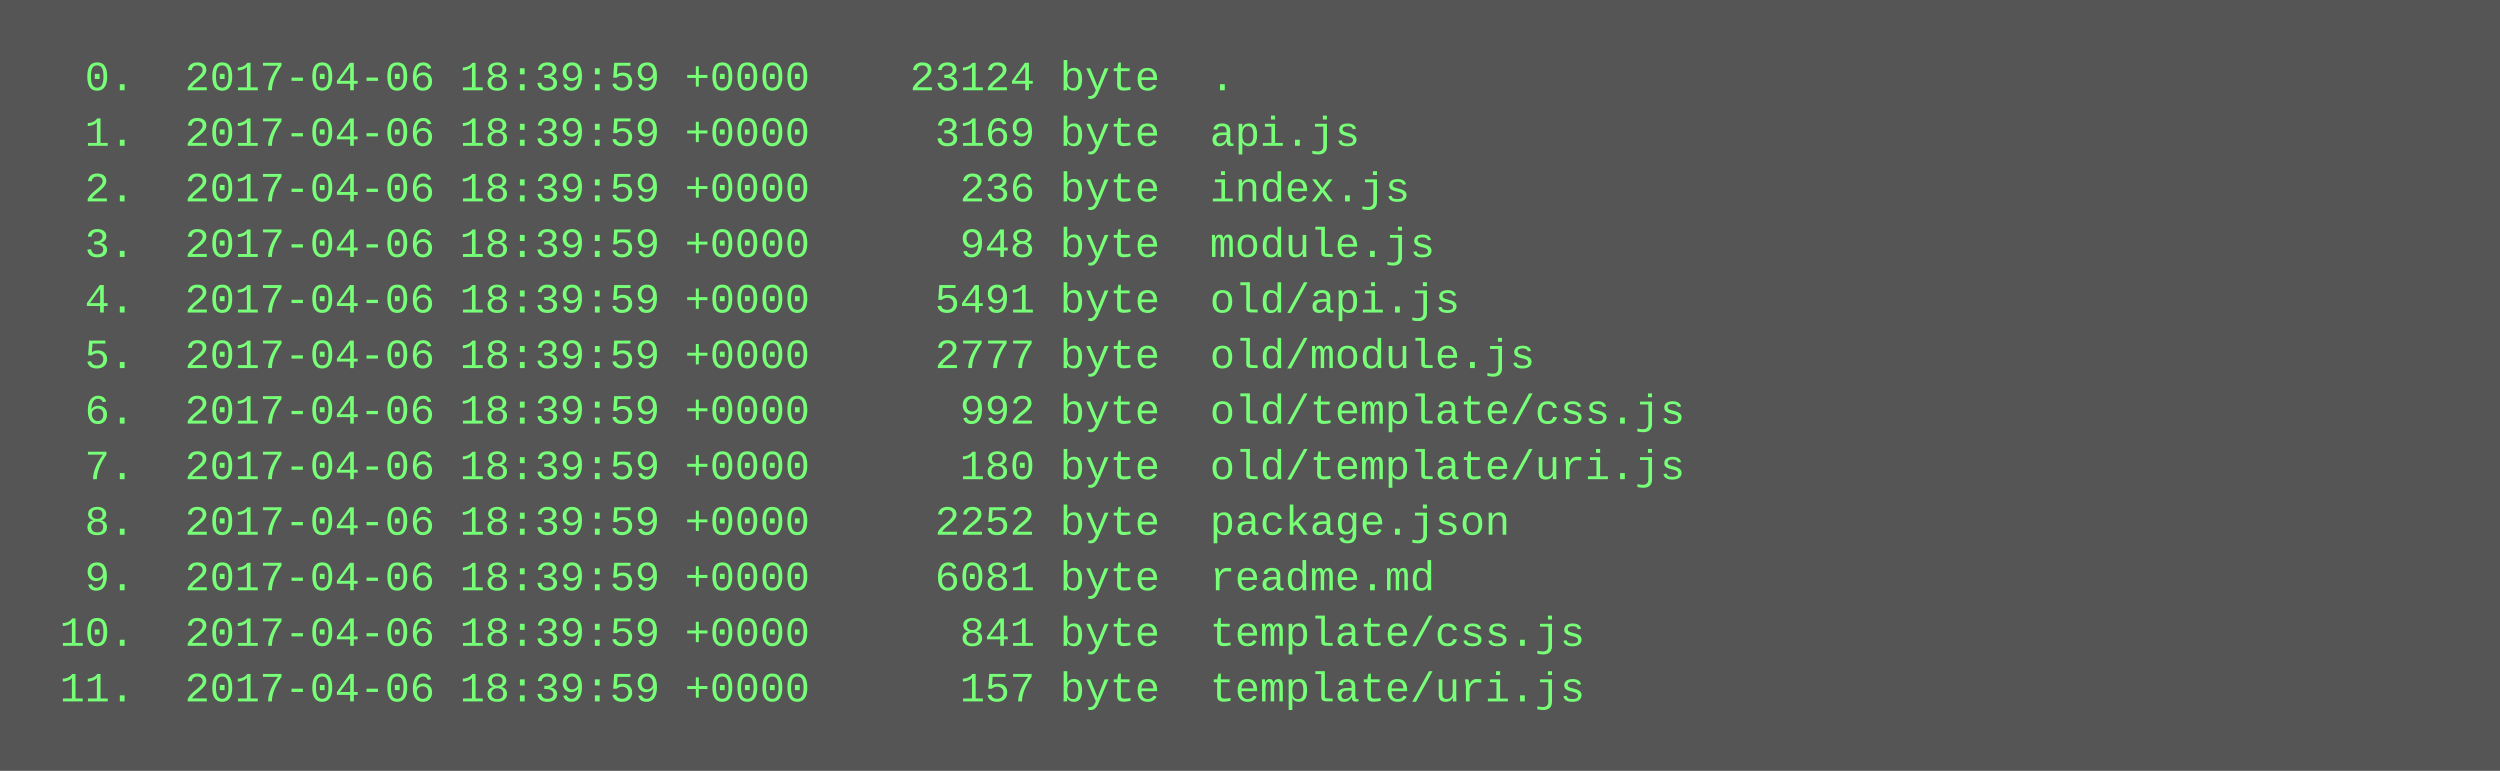
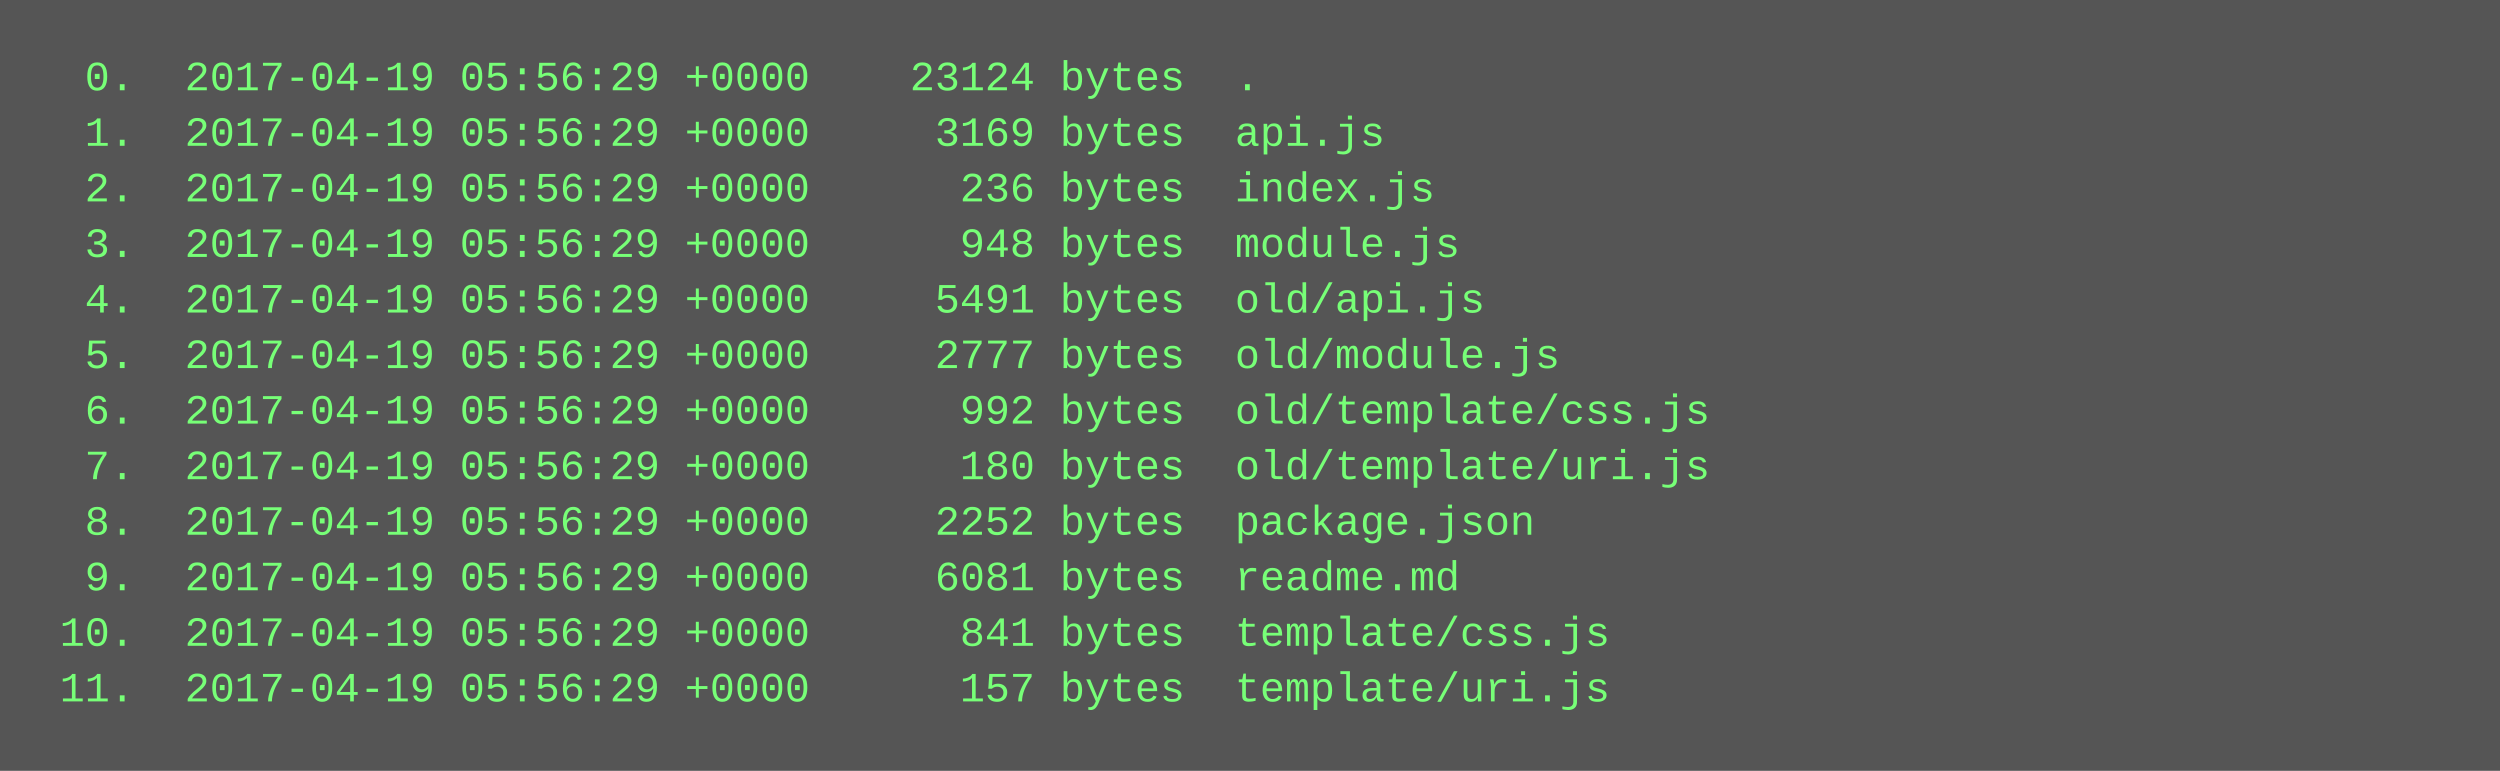
<svg xmlns="http://www.w3.org/2000/svg" height="222" width="720">
  <rect height="222" fill="#555" width="720" />
  <text fill="#7f7" font-family="Courier New" font-size="12" xml:space="preserve">
-     <tspan x="10" y="26">  0.  2017-04-06 18:39:59 +0000    23124 byte  .</tspan>
-     <tspan x="10" y="42">  1.  2017-04-06 18:39:59 +0000     3169 byte  api.js</tspan>
-     <tspan x="10" y="58">  2.  2017-04-06 18:39:59 +0000      236 byte  index.js</tspan>
-     <tspan x="10" y="74">  3.  2017-04-06 18:39:59 +0000      948 byte  module.js</tspan>
-     <tspan x="10" y="90">  4.  2017-04-06 18:39:59 +0000     5491 byte  old/api.js</tspan>
-     <tspan x="10" y="106">  5.  2017-04-06 18:39:59 +0000     2777 byte  old/module.js</tspan>
-     <tspan x="10" y="122">  6.  2017-04-06 18:39:59 +0000      992 byte  old/template/css.js</tspan>
-     <tspan x="10" y="138">  7.  2017-04-06 18:39:59 +0000      180 byte  old/template/uri.js</tspan>
-     <tspan x="10" y="154">  8.  2017-04-06 18:39:59 +0000     2252 byte  package.json</tspan>
-     <tspan x="10" y="170">  9.  2017-04-06 18:39:59 +0000     6081 byte  readme.md</tspan>
-     <tspan x="10" y="186"> 10.  2017-04-06 18:39:59 +0000      841 byte  template/css.js</tspan>
-     <tspan x="10" y="202"> 11.  2017-04-06 18:39:59 +0000      157 byte  template/uri.js</tspan>
+     <tspan x="10" y="26">  0.  2017-04-19 05:56:29 +0000    23124 bytes  .</tspan>
+     <tspan x="10" y="42">  1.  2017-04-19 05:56:29 +0000     3169 bytes  api.js</tspan>
+     <tspan x="10" y="58">  2.  2017-04-19 05:56:29 +0000      236 bytes  index.js</tspan>
+     <tspan x="10" y="74">  3.  2017-04-19 05:56:29 +0000      948 bytes  module.js</tspan>
+     <tspan x="10" y="90">  4.  2017-04-19 05:56:29 +0000     5491 bytes  old/api.js</tspan>
+     <tspan x="10" y="106">  5.  2017-04-19 05:56:29 +0000     2777 bytes  old/module.js</tspan>
+     <tspan x="10" y="122">  6.  2017-04-19 05:56:29 +0000      992 bytes  old/template/css.js</tspan>
+     <tspan x="10" y="138">  7.  2017-04-19 05:56:29 +0000      180 bytes  old/template/uri.js</tspan>
+     <tspan x="10" y="154">  8.  2017-04-19 05:56:29 +0000     2252 bytes  package.json</tspan>
+     <tspan x="10" y="170">  9.  2017-04-19 05:56:29 +0000     6081 bytes  readme.md</tspan>
+     <tspan x="10" y="186"> 10.  2017-04-19 05:56:29 +0000      841 bytes  template/css.js</tspan>
+     <tspan x="10" y="202"> 11.  2017-04-19 05:56:29 +0000      157 bytes  template/uri.js</tspan>
  </text>
</svg>
